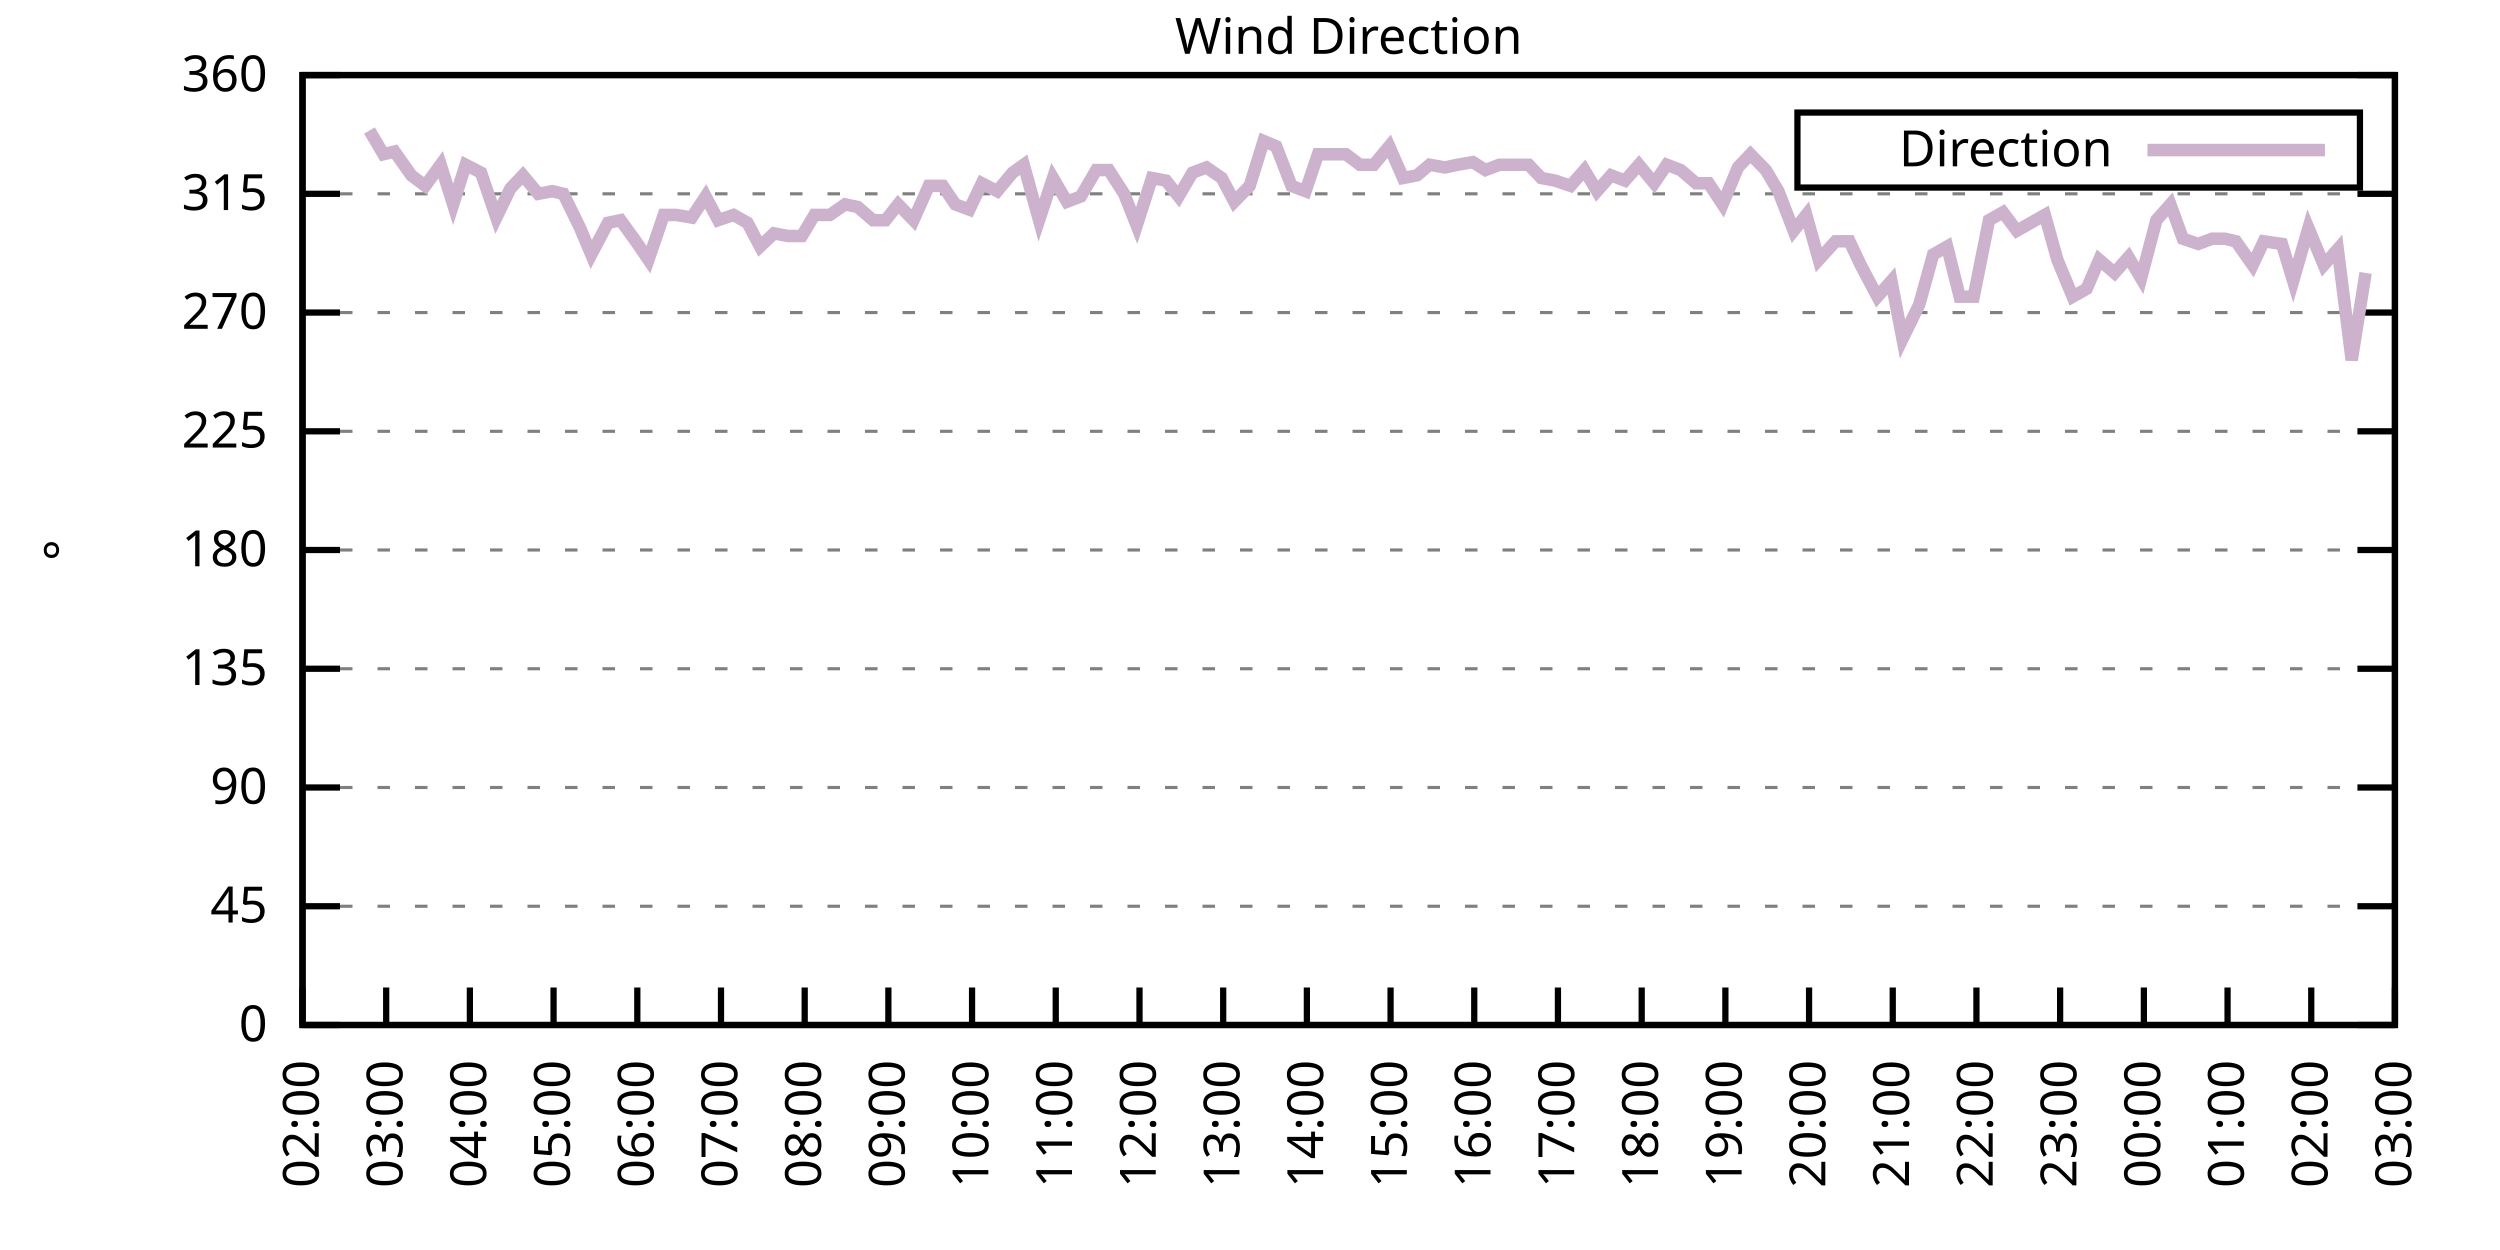
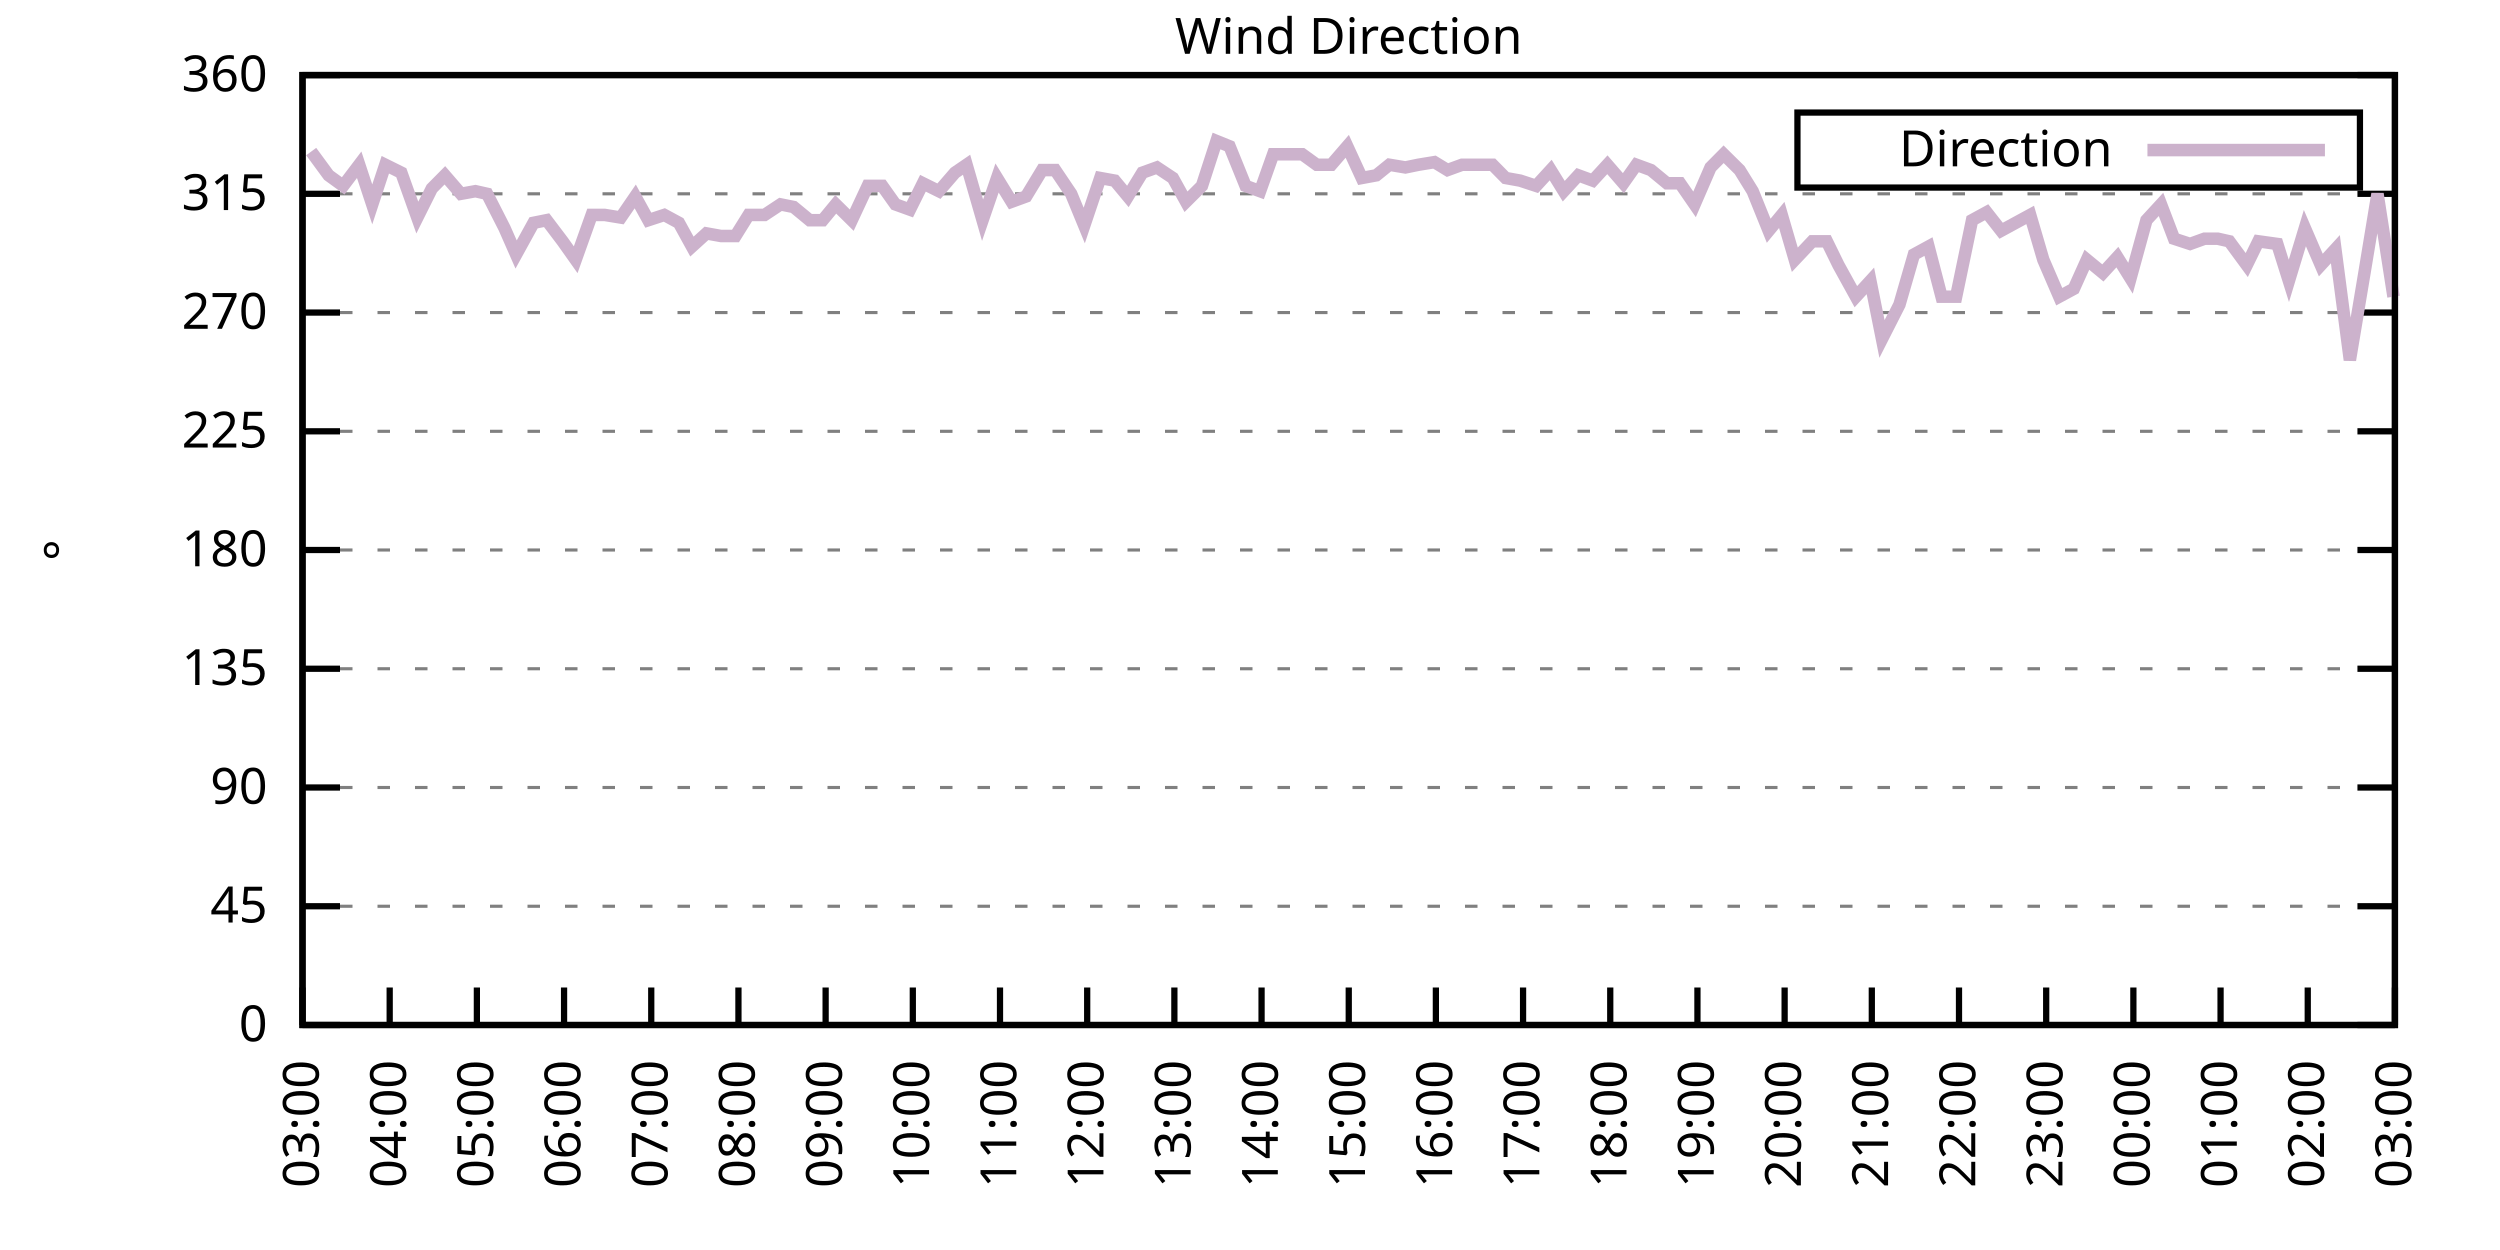
<svg xmlns="http://www.w3.org/2000/svg" xmlns:xlink="http://www.w3.org/1999/xlink" width="400" height="200" viewBox="0 0 400 200">
  <g id="gnuplot_canvas">
    <rect x="0" y="0" width="400" height="200" fill="none" />
    <defs>
      <circle id="gpDot" r="0.5" stroke-width="0.5" stroke="currentColor" />
      <path id="gpPt0" stroke-width="0.333" stroke="currentColor" d="M-1,0 h2 M0,-1 v2" />
      <path id="gpPt1" stroke-width="0.333" stroke="currentColor" d="M-1,-1 L1,1 M1,-1 L-1,1" />
      <path id="gpPt2" stroke-width="0.333" stroke="currentColor" d="M-1,0 L1,0 M0,-1 L0,1 M-1,-1 L1,1 M-1,1 L1,-1" />
      <rect id="gpPt3" stroke-width="0.333" stroke="currentColor" x="-1" y="-1" width="2" height="2" />
      <rect id="gpPt4" stroke-width="0.333" stroke="currentColor" fill="currentColor" x="-1" y="-1" width="2" height="2" />
      <circle id="gpPt5" stroke-width="0.333" stroke="currentColor" cx="0" cy="0" r="1" />
      <use xlink:href="#gpPt5" id="gpPt6" fill="currentColor" stroke="none" />
      <path id="gpPt7" stroke-width="0.333" stroke="currentColor" d="M0,-1.33 L-1.33,0.67 L1.33,0.67 z" />
      <use xlink:href="#gpPt7" id="gpPt8" fill="currentColor" stroke="none" />
      <use xlink:href="#gpPt7" id="gpPt9" stroke="currentColor" transform="rotate(180)" />
      <use xlink:href="#gpPt9" id="gpPt10" fill="currentColor" stroke="none" />
      <use xlink:href="#gpPt3" id="gpPt11" stroke="currentColor" transform="rotate(45)" />
      <use xlink:href="#gpPt11" id="gpPt12" fill="currentColor" stroke="none" />
      <path id="gpPt13" stroke-width="0.333" stroke="currentColor" d="M0,1.330 L1.265,0.411 L0.782,-1.067 L-0.782,-1.076 L-1.265,0.411 z" />
      <use xlink:href="#gpPt13" id="gpPt14" fill="currentColor" stroke="none" />
      <filter id="textbox" filterUnits="objectBoundingBox" x="0" y="0" height="1" width="1">
        <feFlood flood-color="white" flood-opacity="1" result="bgnd" />
        <feComposite in="SourceGraphic" in2="bgnd" operator="atop" />
      </filter>
      <filter id="greybox" filterUnits="objectBoundingBox" x="0" y="0" height="1" width="1">
        <feFlood flood-color="lightgrey" flood-opacity="1" result="grey" />
        <feComposite in="SourceGraphic" in2="grey" operator="atop" />
      </filter>
    </defs>
    <g fill="none" color="white" stroke="currentColor" stroke-width="1.00" stroke-linecap="butt" stroke-linejoin="miter">
</g>
    <g fill="none" color="black" stroke="currentColor" stroke-width="1.00" stroke-linecap="butt" stroke-linejoin="miter">
      <g stroke="none" shape-rendering="crispEdges">
        <polygon fill="rgb(255, 255, 255)" points="48.40,164.00 383.18,164.00 383.18,12.02 48.40,12.02 " />
      </g>
    </g>
    <g fill="none" color="black" stroke="currentColor" stroke-width="1.00" stroke-linecap="butt" stroke-linejoin="miter">
</g>
    <g fill="none" color="black" stroke="black" stroke-width="0.50" stroke-linecap="butt" stroke-linejoin="miter">
</g>
    <g fill="none" color="gray" stroke="currentColor" stroke-width="0.50" stroke-linecap="butt" stroke-linejoin="miter">
      <path stroke="gray" stroke-dasharray="2,4" class="gridline" d="M48.40,164.00 L383.19,164.00  " />
    </g>
    <g fill="none" color="gray" stroke="gray" stroke-width="1.00" stroke-linecap="butt" stroke-linejoin="miter">
</g>
    <g fill="none" color="black" stroke="currentColor" stroke-width="1.00" stroke-linecap="butt" stroke-linejoin="miter">
      <path stroke="black" d="M48.40,164.00 L54.40,164.00 M383.19,164.00 L377.19,164.00  " />
      <g transform="translate(42.80,166.60)" stroke="none" fill="black" font-family="Sans" font-size="8.00" text-anchor="end">
        <text>
          <tspan font-family="Sans"> 0</tspan>
        </text>
      </g>
    </g>
    <g fill="none" color="black" stroke="currentColor" stroke-width="1.00" stroke-linecap="butt" stroke-linejoin="miter">
</g>
    <g fill="none" color="black" stroke="black" stroke-width="0.50" stroke-linecap="butt" stroke-linejoin="miter">
</g>
    <g fill="none" color="gray" stroke="currentColor" stroke-width="0.50" stroke-linecap="butt" stroke-linejoin="miter">
      <path stroke="gray" stroke-dasharray="2,4" class="gridline" d="M48.40,145.00 L383.19,145.00  " />
    </g>
    <g fill="none" color="gray" stroke="gray" stroke-width="1.00" stroke-linecap="butt" stroke-linejoin="miter">
</g>
    <g fill="none" color="black" stroke="currentColor" stroke-width="1.00" stroke-linecap="butt" stroke-linejoin="miter">
      <path stroke="black" d="M48.40,145.00 L54.40,145.00 M383.19,145.00 L377.19,145.00  " />
      <g transform="translate(42.80,147.60)" stroke="none" fill="black" font-family="Sans" font-size="8.00" text-anchor="end">
        <text>
          <tspan font-family="Sans"> 45</tspan>
        </text>
      </g>
    </g>
    <g fill="none" color="black" stroke="currentColor" stroke-width="1.00" stroke-linecap="butt" stroke-linejoin="miter">
</g>
    <g fill="none" color="black" stroke="black" stroke-width="0.50" stroke-linecap="butt" stroke-linejoin="miter">
</g>
    <g fill="none" color="gray" stroke="currentColor" stroke-width="0.50" stroke-linecap="butt" stroke-linejoin="miter">
      <path stroke="gray" stroke-dasharray="2,4" class="gridline" d="M48.40,126.00 L383.19,126.00  " />
    </g>
    <g fill="none" color="gray" stroke="gray" stroke-width="1.00" stroke-linecap="butt" stroke-linejoin="miter">
</g>
    <g fill="none" color="black" stroke="currentColor" stroke-width="1.00" stroke-linecap="butt" stroke-linejoin="miter">
      <path stroke="black" d="M48.40,126.00 L54.40,126.00 M383.19,126.00 L377.19,126.00  " />
      <g transform="translate(42.80,128.60)" stroke="none" fill="black" font-family="Sans" font-size="8.00" text-anchor="end">
        <text>
          <tspan font-family="Sans"> 90</tspan>
        </text>
      </g>
    </g>
    <g fill="none" color="black" stroke="currentColor" stroke-width="1.00" stroke-linecap="butt" stroke-linejoin="miter">
</g>
    <g fill="none" color="black" stroke="black" stroke-width="0.50" stroke-linecap="butt" stroke-linejoin="miter">
</g>
    <g fill="none" color="gray" stroke="currentColor" stroke-width="0.50" stroke-linecap="butt" stroke-linejoin="miter">
      <path stroke="gray" stroke-dasharray="2,4" class="gridline" d="M48.40,107.00 L383.19,107.00  " />
    </g>
    <g fill="none" color="gray" stroke="gray" stroke-width="1.00" stroke-linecap="butt" stroke-linejoin="miter">
</g>
    <g fill="none" color="black" stroke="currentColor" stroke-width="1.00" stroke-linecap="butt" stroke-linejoin="miter">
      <path stroke="black" d="M48.40,107.00 L54.40,107.00 M383.19,107.00 L377.19,107.00  " />
      <g transform="translate(42.80,109.60)" stroke="none" fill="black" font-family="Sans" font-size="8.00" text-anchor="end">
        <text>
          <tspan font-family="Sans"> 135</tspan>
        </text>
      </g>
    </g>
    <g fill="none" color="black" stroke="currentColor" stroke-width="1.00" stroke-linecap="butt" stroke-linejoin="miter">
</g>
    <g fill="none" color="black" stroke="black" stroke-width="0.50" stroke-linecap="butt" stroke-linejoin="miter">
</g>
    <g fill="none" color="gray" stroke="currentColor" stroke-width="0.50" stroke-linecap="butt" stroke-linejoin="miter">
      <path stroke="gray" stroke-dasharray="2,4" class="gridline" d="M48.40,88.00 L383.19,88.00  " />
    </g>
    <g fill="none" color="gray" stroke="gray" stroke-width="1.00" stroke-linecap="butt" stroke-linejoin="miter">
</g>
    <g fill="none" color="black" stroke="currentColor" stroke-width="1.00" stroke-linecap="butt" stroke-linejoin="miter">
      <path stroke="black" d="M48.40,88.00 L54.40,88.00 M383.19,88.00 L377.19,88.00  " />
      <g transform="translate(42.80,90.60)" stroke="none" fill="black" font-family="Sans" font-size="8.00" text-anchor="end">
        <text>
          <tspan font-family="Sans"> 180</tspan>
        </text>
      </g>
    </g>
    <g fill="none" color="black" stroke="currentColor" stroke-width="1.00" stroke-linecap="butt" stroke-linejoin="miter">
</g>
    <g fill="none" color="black" stroke="black" stroke-width="0.50" stroke-linecap="butt" stroke-linejoin="miter">
</g>
    <g fill="none" color="gray" stroke="currentColor" stroke-width="0.50" stroke-linecap="butt" stroke-linejoin="miter">
      <path stroke="gray" stroke-dasharray="2,4" class="gridline" d="M48.40,69.01 L383.19,69.01  " />
    </g>
    <g fill="none" color="gray" stroke="gray" stroke-width="1.00" stroke-linecap="butt" stroke-linejoin="miter">
</g>
    <g fill="none" color="black" stroke="currentColor" stroke-width="1.00" stroke-linecap="butt" stroke-linejoin="miter">
      <path stroke="black" d="M48.40,69.01 L54.40,69.01 M383.19,69.01 L377.19,69.01  " />
      <g transform="translate(42.80,71.61)" stroke="none" fill="black" font-family="Sans" font-size="8.00" text-anchor="end">
        <text>
          <tspan font-family="Sans"> 225</tspan>
        </text>
      </g>
    </g>
    <g fill="none" color="black" stroke="currentColor" stroke-width="1.00" stroke-linecap="butt" stroke-linejoin="miter">
</g>
    <g fill="none" color="black" stroke="black" stroke-width="0.50" stroke-linecap="butt" stroke-linejoin="miter">
</g>
    <g fill="none" color="gray" stroke="currentColor" stroke-width="0.50" stroke-linecap="butt" stroke-linejoin="miter">
      <path stroke="gray" stroke-dasharray="2,4" class="gridline" d="M48.40,50.01 L383.19,50.01  " />
    </g>
    <g fill="none" color="gray" stroke="gray" stroke-width="1.00" stroke-linecap="butt" stroke-linejoin="miter">
</g>
    <g fill="none" color="black" stroke="currentColor" stroke-width="1.00" stroke-linecap="butt" stroke-linejoin="miter">
      <path stroke="black" d="M48.40,50.01 L54.40,50.01 M383.19,50.01 L377.19,50.01  " />
      <g transform="translate(42.80,52.61)" stroke="none" fill="black" font-family="Sans" font-size="8.00" text-anchor="end">
        <text>
          <tspan font-family="Sans"> 270</tspan>
        </text>
      </g>
    </g>
    <g fill="none" color="black" stroke="currentColor" stroke-width="1.00" stroke-linecap="butt" stroke-linejoin="miter">
</g>
    <g fill="none" color="black" stroke="black" stroke-width="0.50" stroke-linecap="butt" stroke-linejoin="miter">
</g>
    <g fill="none" color="gray" stroke="currentColor" stroke-width="0.50" stroke-linecap="butt" stroke-linejoin="miter">
      <path stroke="gray" stroke-dasharray="2,4" class="gridline" d="M48.40,31.01 L383.19,31.01  " />
    </g>
    <g fill="none" color="gray" stroke="gray" stroke-width="1.00" stroke-linecap="butt" stroke-linejoin="miter">
</g>
    <g fill="none" color="black" stroke="currentColor" stroke-width="1.00" stroke-linecap="butt" stroke-linejoin="miter">
      <path stroke="black" d="M48.40,31.01 L54.40,31.01 M383.19,31.01 L377.19,31.01  " />
      <g transform="translate(42.80,33.61)" stroke="none" fill="black" font-family="Sans" font-size="8.00" text-anchor="end">
        <text>
          <tspan font-family="Sans"> 315</tspan>
        </text>
      </g>
    </g>
    <g fill="none" color="black" stroke="currentColor" stroke-width="1.00" stroke-linecap="butt" stroke-linejoin="miter">
</g>
    <g fill="none" color="black" stroke="black" stroke-width="0.50" stroke-linecap="butt" stroke-linejoin="miter">
</g>
    <g fill="none" color="gray" stroke="currentColor" stroke-width="0.50" stroke-linecap="butt" stroke-linejoin="miter">
      <path stroke="gray" stroke-dasharray="2,4" class="gridline" d="M48.40,12.01 L383.19,12.01  " />
    </g>
    <g fill="none" color="gray" stroke="gray" stroke-width="1.00" stroke-linecap="butt" stroke-linejoin="miter">
</g>
    <g fill="none" color="black" stroke="currentColor" stroke-width="1.00" stroke-linecap="butt" stroke-linejoin="miter">
      <path stroke="black" d="M48.40,12.01 L54.40,12.01 M383.19,12.01 L377.19,12.01  " />
      <g transform="translate(42.80,14.61)" stroke="none" fill="black" font-family="Sans" font-size="8.00" text-anchor="end">
        <text>
          <tspan font-family="Sans"> 360</tspan>
        </text>
      </g>
    </g>
    <g fill="none" color="black" stroke="currentColor" stroke-width="1.00" stroke-linecap="butt" stroke-linejoin="miter">
      <path stroke="black" d="M48.40,164.00 L48.40,158.00  " />
      <g transform="translate(51.00,169.60) rotate(270.00)" stroke="none" fill="black" font-family="Sans" font-size="8.00" text-anchor="end">
        <text>
-           <tspan font-family="Sans">02:00</tspan>
-         </text>
-       </g>
-     </g>
-     <g fill="none" color="black" stroke="currentColor" stroke-width="1.00" stroke-linecap="butt" stroke-linejoin="miter">
-       <path stroke="black" d="M61.79,164.00 L61.79,158.00  " />
-       <g transform="translate(64.39,169.60) rotate(270.00)" stroke="none" fill="black" font-family="Sans" font-size="8.00" text-anchor="end">
-         <text>
          <tspan font-family="Sans">03:00</tspan>
        </text>
      </g>
    </g>
    <g fill="none" color="black" stroke="currentColor" stroke-width="1.00" stroke-linecap="butt" stroke-linejoin="miter">
-       <path stroke="black" d="M75.18,164.00 L75.18,158.00  " />
-       <g transform="translate(77.78,169.60) rotate(270.00)" stroke="none" fill="black" font-family="Sans" font-size="8.00" text-anchor="end">
+       <path stroke="black" d="M62.35,164.00 L62.35,158.00  " />
+       <g transform="translate(64.95,169.60) rotate(270.00)" stroke="none" fill="black" font-family="Sans" font-size="8.00" text-anchor="end">
        <text>
          <tspan font-family="Sans">04:00</tspan>
        </text>
      </g>
    </g>
    <g fill="none" color="black" stroke="currentColor" stroke-width="1.00" stroke-linecap="butt" stroke-linejoin="miter">
-       <path stroke="black" d="M88.57,164.00 L88.57,158.00  " />
-       <g transform="translate(91.17,169.60) rotate(270.00)" stroke="none" fill="black" font-family="Sans" font-size="8.00" text-anchor="end">
+       <path stroke="black" d="M76.30,164.00 L76.30,158.00  " />
+       <g transform="translate(78.90,169.60) rotate(270.00)" stroke="none" fill="black" font-family="Sans" font-size="8.00" text-anchor="end">
        <text>
          <tspan font-family="Sans">05:00</tspan>
        </text>
      </g>
    </g>
    <g fill="none" color="black" stroke="currentColor" stroke-width="1.00" stroke-linecap="butt" stroke-linejoin="miter">
-       <path stroke="black" d="M101.97,164.00 L101.97,158.00  " />
-       <g transform="translate(104.57,169.60) rotate(270.00)" stroke="none" fill="black" font-family="Sans" font-size="8.00" text-anchor="end">
+       <path stroke="black" d="M90.25,164.00 L90.25,158.00  " />
+       <g transform="translate(92.85,169.60) rotate(270.00)" stroke="none" fill="black" font-family="Sans" font-size="8.00" text-anchor="end">
        <text>
          <tspan font-family="Sans">06:00</tspan>
        </text>
      </g>
    </g>
    <g fill="none" color="black" stroke="currentColor" stroke-width="1.00" stroke-linecap="butt" stroke-linejoin="miter">
-       <path stroke="black" d="M115.36,164.00 L115.36,158.00  " />
-       <g transform="translate(117.96,169.60) rotate(270.00)" stroke="none" fill="black" font-family="Sans" font-size="8.00" text-anchor="end">
+       <path stroke="black" d="M104.20,164.00 L104.20,158.00  " />
+       <g transform="translate(106.80,169.60) rotate(270.00)" stroke="none" fill="black" font-family="Sans" font-size="8.00" text-anchor="end">
        <text>
          <tspan font-family="Sans">07:00</tspan>
        </text>
      </g>
    </g>
    <g fill="none" color="black" stroke="currentColor" stroke-width="1.00" stroke-linecap="butt" stroke-linejoin="miter">
-       <path stroke="black" d="M128.75,164.00 L128.75,158.00  " />
-       <g transform="translate(131.35,169.60) rotate(270.00)" stroke="none" fill="black" font-family="Sans" font-size="8.00" text-anchor="end">
+       <path stroke="black" d="M118.15,164.00 L118.15,158.00  " />
+       <g transform="translate(120.75,169.60) rotate(270.00)" stroke="none" fill="black" font-family="Sans" font-size="8.00" text-anchor="end">
        <text>
          <tspan font-family="Sans">08:00</tspan>
        </text>
      </g>
    </g>
    <g fill="none" color="black" stroke="currentColor" stroke-width="1.00" stroke-linecap="butt" stroke-linejoin="miter">
-       <path stroke="black" d="M142.14,164.00 L142.14,158.00  " />
-       <g transform="translate(144.74,169.60) rotate(270.00)" stroke="none" fill="black" font-family="Sans" font-size="8.00" text-anchor="end">
+       <path stroke="black" d="M132.10,164.00 L132.10,158.00  " />
+       <g transform="translate(134.70,169.60) rotate(270.00)" stroke="none" fill="black" font-family="Sans" font-size="8.00" text-anchor="end">
        <text>
          <tspan font-family="Sans">09:00</tspan>
        </text>
      </g>
    </g>
    <g fill="none" color="black" stroke="currentColor" stroke-width="1.00" stroke-linecap="butt" stroke-linejoin="miter">
-       <path stroke="black" d="M155.53,164.00 L155.53,158.00  " />
-       <g transform="translate(158.13,169.60) rotate(270.00)" stroke="none" fill="black" font-family="Sans" font-size="8.00" text-anchor="end">
+       <path stroke="black" d="M146.05,164.00 L146.05,158.00  " />
+       <g transform="translate(148.65,169.60) rotate(270.00)" stroke="none" fill="black" font-family="Sans" font-size="8.00" text-anchor="end">
        <text>
          <tspan font-family="Sans">10:00</tspan>
        </text>
      </g>
    </g>
    <g fill="none" color="black" stroke="currentColor" stroke-width="1.00" stroke-linecap="butt" stroke-linejoin="miter">
-       <path stroke="black" d="M168.92,164.00 L168.92,158.00  " />
-       <g transform="translate(171.52,169.60) rotate(270.00)" stroke="none" fill="black" font-family="Sans" font-size="8.00" text-anchor="end">
+       <path stroke="black" d="M160.00,164.00 L160.00,158.00  " />
+       <g transform="translate(162.60,169.60) rotate(270.00)" stroke="none" fill="black" font-family="Sans" font-size="8.00" text-anchor="end">
        <text>
          <tspan font-family="Sans">11:00</tspan>
        </text>
      </g>
    </g>
    <g fill="none" color="black" stroke="currentColor" stroke-width="1.00" stroke-linecap="butt" stroke-linejoin="miter">
-       <path stroke="black" d="M182.32,164.00 L182.32,158.00  " />
-       <g transform="translate(184.92,169.60) rotate(270.00)" stroke="none" fill="black" font-family="Sans" font-size="8.00" text-anchor="end">
+       <path stroke="black" d="M173.95,164.00 L173.95,158.00  " />
+       <g transform="translate(176.55,169.60) rotate(270.00)" stroke="none" fill="black" font-family="Sans" font-size="8.00" text-anchor="end">
        <text>
          <tspan font-family="Sans">12:00</tspan>
        </text>
      </g>
    </g>
    <g fill="none" color="black" stroke="currentColor" stroke-width="1.00" stroke-linecap="butt" stroke-linejoin="miter">
-       <path stroke="black" d="M195.71,164.00 L195.71,158.00  " />
-       <g transform="translate(198.31,169.60) rotate(270.00)" stroke="none" fill="black" font-family="Sans" font-size="8.00" text-anchor="end">
+       <path stroke="black" d="M187.90,164.00 L187.90,158.00  " />
+       <g transform="translate(190.50,169.60) rotate(270.00)" stroke="none" fill="black" font-family="Sans" font-size="8.00" text-anchor="end">
        <text>
          <tspan font-family="Sans">13:00</tspan>
        </text>
      </g>
    </g>
    <g fill="none" color="black" stroke="currentColor" stroke-width="1.00" stroke-linecap="butt" stroke-linejoin="miter">
-       <path stroke="black" d="M209.10,164.00 L209.10,158.00  " />
-       <g transform="translate(211.70,169.60) rotate(270.00)" stroke="none" fill="black" font-family="Sans" font-size="8.00" text-anchor="end">
+       <path stroke="black" d="M201.85,164.00 L201.85,158.00  " />
+       <g transform="translate(204.45,169.60) rotate(270.00)" stroke="none" fill="black" font-family="Sans" font-size="8.00" text-anchor="end">
        <text>
          <tspan font-family="Sans">14:00</tspan>
        </text>
      </g>
    </g>
    <g fill="none" color="black" stroke="currentColor" stroke-width="1.00" stroke-linecap="butt" stroke-linejoin="miter">
-       <path stroke="black" d="M222.49,164.00 L222.49,158.00  " />
-       <g transform="translate(225.09,169.60) rotate(270.00)" stroke="none" fill="black" font-family="Sans" font-size="8.00" text-anchor="end">
+       <path stroke="black" d="M215.80,164.00 L215.80,158.00  " />
+       <g transform="translate(218.40,169.60) rotate(270.00)" stroke="none" fill="black" font-family="Sans" font-size="8.00" text-anchor="end">
        <text>
          <tspan font-family="Sans">15:00</tspan>
        </text>
      </g>
    </g>
    <g fill="none" color="black" stroke="currentColor" stroke-width="1.00" stroke-linecap="butt" stroke-linejoin="miter">
-       <path stroke="black" d="M235.88,164.00 L235.88,158.00  " />
-       <g transform="translate(238.48,169.60) rotate(270.00)" stroke="none" fill="black" font-family="Sans" font-size="8.00" text-anchor="end">
+       <path stroke="black" d="M229.74,164.00 L229.74,158.00  " />
+       <g transform="translate(232.34,169.60) rotate(270.00)" stroke="none" fill="black" font-family="Sans" font-size="8.00" text-anchor="end">
        <text>
          <tspan font-family="Sans">16:00</tspan>
        </text>
      </g>
    </g>
    <g fill="none" color="black" stroke="currentColor" stroke-width="1.00" stroke-linecap="butt" stroke-linejoin="miter">
-       <path stroke="black" d="M249.27,164.00 L249.27,158.00  " />
-       <g transform="translate(251.87,169.60) rotate(270.00)" stroke="none" fill="black" font-family="Sans" font-size="8.00" text-anchor="end">
+       <path stroke="black" d="M243.69,164.00 L243.69,158.00  " />
+       <g transform="translate(246.29,169.60) rotate(270.00)" stroke="none" fill="black" font-family="Sans" font-size="8.00" text-anchor="end">
        <text>
          <tspan font-family="Sans">17:00</tspan>
        </text>
      </g>
    </g>
    <g fill="none" color="black" stroke="currentColor" stroke-width="1.00" stroke-linecap="butt" stroke-linejoin="miter">
-       <path stroke="black" d="M262.67,164.00 L262.67,158.00  " />
-       <g transform="translate(265.27,169.60) rotate(270.00)" stroke="none" fill="black" font-family="Sans" font-size="8.00" text-anchor="end">
+       <path stroke="black" d="M257.64,164.00 L257.64,158.00  " />
+       <g transform="translate(260.24,169.60) rotate(270.00)" stroke="none" fill="black" font-family="Sans" font-size="8.00" text-anchor="end">
        <text>
          <tspan font-family="Sans">18:00</tspan>
        </text>
      </g>
    </g>
    <g fill="none" color="black" stroke="currentColor" stroke-width="1.00" stroke-linecap="butt" stroke-linejoin="miter">
-       <path stroke="black" d="M276.06,164.00 L276.06,158.00  " />
-       <g transform="translate(278.66,169.60) rotate(270.00)" stroke="none" fill="black" font-family="Sans" font-size="8.00" text-anchor="end">
+       <path stroke="black" d="M271.59,164.00 L271.59,158.00  " />
+       <g transform="translate(274.19,169.60) rotate(270.00)" stroke="none" fill="black" font-family="Sans" font-size="8.00" text-anchor="end">
        <text>
          <tspan font-family="Sans">19:00</tspan>
        </text>
      </g>
    </g>
    <g fill="none" color="black" stroke="currentColor" stroke-width="1.00" stroke-linecap="butt" stroke-linejoin="miter">
-       <path stroke="black" d="M289.45,164.00 L289.45,158.00  " />
-       <g transform="translate(292.05,169.60) rotate(270.00)" stroke="none" fill="black" font-family="Sans" font-size="8.00" text-anchor="end">
+       <path stroke="black" d="M285.54,164.00 L285.54,158.00  " />
+       <g transform="translate(288.14,169.60) rotate(270.00)" stroke="none" fill="black" font-family="Sans" font-size="8.00" text-anchor="end">
        <text>
          <tspan font-family="Sans">20:00</tspan>
        </text>
      </g>
    </g>
    <g fill="none" color="black" stroke="currentColor" stroke-width="1.00" stroke-linecap="butt" stroke-linejoin="miter">
-       <path stroke="black" d="M302.84,164.00 L302.84,158.00  " />
-       <g transform="translate(305.44,169.60) rotate(270.00)" stroke="none" fill="black" font-family="Sans" font-size="8.00" text-anchor="end">
+       <path stroke="black" d="M299.49,164.00 L299.49,158.00  " />
+       <g transform="translate(302.09,169.60) rotate(270.00)" stroke="none" fill="black" font-family="Sans" font-size="8.00" text-anchor="end">
        <text>
          <tspan font-family="Sans">21:00</tspan>
        </text>
      </g>
    </g>
    <g fill="none" color="black" stroke="currentColor" stroke-width="1.00" stroke-linecap="butt" stroke-linejoin="miter">
-       <path stroke="black" d="M316.23,164.00 L316.23,158.00  " />
-       <g transform="translate(318.83,169.60) rotate(270.00)" stroke="none" fill="black" font-family="Sans" font-size="8.00" text-anchor="end">
+       <path stroke="black" d="M313.44,164.00 L313.44,158.00  " />
+       <g transform="translate(316.04,169.60) rotate(270.00)" stroke="none" fill="black" font-family="Sans" font-size="8.00" text-anchor="end">
        <text>
          <tspan font-family="Sans">22:00</tspan>
        </text>
      </g>
    </g>
    <g fill="none" color="black" stroke="currentColor" stroke-width="1.00" stroke-linecap="butt" stroke-linejoin="miter">
-       <path stroke="black" d="M329.62,164.00 L329.62,158.00  " />
-       <g transform="translate(332.22,169.60) rotate(270.00)" stroke="none" fill="black" font-family="Sans" font-size="8.00" text-anchor="end">
+       <path stroke="black" d="M327.39,164.00 L327.39,158.00  " />
+       <g transform="translate(329.99,169.60) rotate(270.00)" stroke="none" fill="black" font-family="Sans" font-size="8.00" text-anchor="end">
        <text>
          <tspan font-family="Sans">23:00</tspan>
        </text>
      </g>
    </g>
    <g fill="none" color="black" stroke="currentColor" stroke-width="1.00" stroke-linecap="butt" stroke-linejoin="miter">
-       <path stroke="black" d="M343.02,164.00 L343.02,158.00  " />
-       <g transform="translate(345.62,169.60) rotate(270.00)" stroke="none" fill="black" font-family="Sans" font-size="8.00" text-anchor="end">
+       <path stroke="black" d="M341.34,164.00 L341.34,158.00  " />
+       <g transform="translate(343.94,169.60) rotate(270.00)" stroke="none" fill="black" font-family="Sans" font-size="8.00" text-anchor="end">
        <text>
          <tspan font-family="Sans">00:00</tspan>
        </text>
      </g>
    </g>
    <g fill="none" color="black" stroke="currentColor" stroke-width="1.00" stroke-linecap="butt" stroke-linejoin="miter">
-       <path stroke="black" d="M356.41,164.00 L356.41,158.00  " />
-       <g transform="translate(359.01,169.60) rotate(270.00)" stroke="none" fill="black" font-family="Sans" font-size="8.00" text-anchor="end">
+       <path stroke="black" d="M355.29,164.00 L355.29,158.00  " />
+       <g transform="translate(357.89,169.60) rotate(270.00)" stroke="none" fill="black" font-family="Sans" font-size="8.00" text-anchor="end">
        <text>
          <tspan font-family="Sans">01:00</tspan>
        </text>
      </g>
    </g>
    <g fill="none" color="black" stroke="currentColor" stroke-width="1.00" stroke-linecap="butt" stroke-linejoin="miter">
-       <path stroke="black" d="M369.80,164.00 L369.80,158.00  " />
-       <g transform="translate(372.40,169.60) rotate(270.00)" stroke="none" fill="black" font-family="Sans" font-size="8.00" text-anchor="end">
+       <path stroke="black" d="M369.24,164.00 L369.24,158.00  " />
+       <g transform="translate(371.84,169.60) rotate(270.00)" stroke="none" fill="black" font-family="Sans" font-size="8.00" text-anchor="end">
        <text>
          <tspan font-family="Sans">02:00</tspan>
        </text>
      </g>
    </g>
    <g fill="none" color="black" stroke="currentColor" stroke-width="1.00" stroke-linecap="butt" stroke-linejoin="miter">
      <path stroke="black" d="M383.19,164.00 L383.19,158.00  " />
      <g transform="translate(385.79,169.60) rotate(270.00)" stroke="none" fill="black" font-family="Sans" font-size="8.00" text-anchor="end">
        <text>
          <tspan font-family="Sans">03:00</tspan>
        </text>
      </g>
    </g>
    <g fill="none" color="black" stroke="currentColor" stroke-width="1.00" stroke-linecap="butt" stroke-linejoin="miter">
</g>
    <g fill="none" color="black" stroke="currentColor" stroke-width="1.00" stroke-linecap="butt" stroke-linejoin="miter">
      <path stroke="black" d="M48.40,12.01 L48.40,164.00 L383.19,164.00 L383.19,12.01 L48.40,12.01 Z  " />
    </g>
    <g fill="none" color="black" stroke="currentColor" stroke-width="1.00" stroke-linecap="butt" stroke-linejoin="miter">
</g>
    <g fill="none" color="black" stroke="currentColor" stroke-width="1.00" stroke-linecap="butt" stroke-linejoin="miter">
      <path stroke="black" d="M287.59,30.01 L287.59,18.01 L377.59,18.01 L377.59,30.01 L287.59,30.01 Z  " />
    </g>
    <g id="Wind_direction_plot_1">
      <g fill="none" color="white" stroke="black" stroke-width="2.00" stroke-linecap="butt" stroke-linejoin="miter">
</g>
      <g fill="none" color="black" stroke="currentColor" stroke-width="2.00" stroke-linecap="butt" stroke-linejoin="miter">
        <g transform="translate(337.99,26.61)" stroke="none" fill="black" font-family="Sans" font-size="8.00" text-anchor="end">
          <text>
            <tspan font-family="Sans">Direction</tspan>
          </text>
        </g>
      </g>
      <g fill="none" color="black" stroke="currentColor" stroke-width="2.00" stroke-linecap="butt" stroke-linejoin="miter">
-         <path stroke="rgb(204, 178, 204)" d="M343.59,24.01 L371.99,24.01 M59.11,20.88 L61.35,24.68 L63.13,24.25 L65.81,28.05 L68.04,29.74 L70.50,26.36   L72.50,32.70 L74.51,26.36 L76.97,27.63 L79.42,34.81 L81.66,30.16 L83.66,28.05 L86.12,31.01 L88.35,30.59   L90.14,31.01 L92.82,36.50 L94.60,40.72 L97.28,35.65 L99.29,35.23 L101.74,38.61 L103.75,41.56 L106.21,34.39   L108.22,34.39 L110.67,34.81 L112.90,31.43 L114.91,35.23 L117.37,34.39 L119.60,35.65 L121.61,39.45 L123.84,37.34   L126.07,37.76 L128.30,37.76 L130.31,34.39 L132.77,34.39 L135.22,32.70 L137.23,33.12 L139.69,35.23 L141.69,35.23   L143.70,32.70 L146.16,35.23 L148.61,29.74 L150.85,29.74 L152.85,32.70 L155.09,33.54 L157.10,29.32 L159.55,30.59   L162.01,27.63 L163.79,26.36 L166.25,35.23 L168.48,28.48 L170.71,32.28 L172.94,31.43 L175.40,27.21 L177.41,27.21   L179.86,31.01 L181.87,36.08 L184.32,28.48 L186.56,28.90 L188.57,31.43 L190.80,27.63 L193.03,26.79 L195.48,28.48   L197.49,32.28 L199.95,29.74 L202.18,22.56 L204.19,23.41 L206.64,29.74 L208.88,30.59 L210.88,24.68 L213.12,24.68   L215.35,24.68 L217.58,26.36 L219.81,26.36 L222.27,23.41 L224.50,28.48 L226.73,28.05 L228.74,26.36 L231.20,26.79   L233.20,26.36 L235.66,25.94 L237.67,27.21 L239.90,26.36 L242.36,26.36 L244.59,26.36 L246.60,28.48 L248.83,28.90   L251.28,29.74 L253.51,27.21 L255.52,30.59 L257.76,28.05 L259.99,28.90 L262.22,26.36 L264.67,29.32 L266.68,26.36   L268.92,27.21 L271.37,29.32 L273.38,29.32 L275.61,32.70 L278.07,26.79 L280.07,24.68 L282.53,27.21 L284.54,30.59   L286.99,36.92 L289.00,34.39 L291.01,41.56 L293.69,38.61 L295.92,38.61 L297.71,42.41 L300.39,47.47 L302.62,44.94   L304.40,54.23 L307.08,48.74 L309.31,40.72 L311.54,39.45 L313.55,47.47 L315.79,47.47 L318.24,35.23 L320.47,33.96   L322.70,36.92 L324.94,35.65 L327.17,34.39 L329.18,41.56 L331.63,47.47 L333.86,46.21 L335.87,41.56 L338.33,43.67   L340.56,41.14 L342.57,44.52 L345.02,35.23 L347.26,32.70 L349.26,38.19 L351.72,39.03 L353.95,38.19 L355.96,38.19   L357.75,38.61 L360.42,42.41 L362.21,38.61 L365.11,39.03 L366.90,44.94 L369.35,36.50 L371.81,42.41 L374.04,39.87   L376.27,57.61 L378.50,43.67  " />
+         <path stroke="rgb(204, 178, 204)" d="M343.59,24.01 L371.99,24.01 M49.79,24.25 L52.58,28.05 L54.91,29.74 L57.47,26.36 L59.56,32.70 L61.65,26.36   L64.21,27.63 L66.77,34.81 L69.09,30.16 L71.18,28.05 L73.74,31.01 L76.07,30.59 L77.93,31.01 L80.72,36.50   L82.58,40.72 L85.37,35.65 L87.46,35.23 L90.02,38.61 L92.11,41.56 L94.67,34.39 L96.76,34.39 L99.32,34.81   L101.64,31.43 L103.73,35.23 L106.29,34.39 L108.62,35.65 L110.71,39.45 L113.03,37.34 L115.36,37.76 L117.68,37.76   L119.78,34.39 L122.33,34.39 L124.89,32.70 L126.98,33.12 L129.54,35.23 L131.63,35.23 L133.72,32.70 L136.28,35.23   L138.84,29.74 L141.16,29.74 L143.26,32.70 L145.58,33.54 L147.67,29.32 L150.23,30.59 L152.79,27.63 L154.65,26.36   L157.21,35.23 L159.53,28.48 L161.86,32.28 L164.18,31.43 L166.74,27.21 L168.83,27.21 L171.39,31.01 L173.48,36.08   L176.04,28.48 L178.36,28.90 L180.46,31.43 L182.78,27.63 L185.11,26.79 L187.66,28.48 L189.76,32.28 L192.31,29.74   L194.64,22.56 L196.73,23.41 L199.29,29.74 L201.61,30.59 L203.71,24.68 L206.03,24.68 L208.36,24.68 L210.68,26.36   L213.01,26.36 L215.56,23.41 L217.89,28.48 L220.21,28.05 L222.30,26.36 L224.86,26.79 L226.95,26.36 L229.51,25.94   L231.60,27.21 L233.93,26.36 L236.49,26.36 L238.81,26.36 L240.90,28.48 L243.23,28.90 L245.79,29.74 L248.11,27.21   L250.20,30.59 L252.53,28.05 L254.85,28.90 L257.18,26.36 L259.74,29.32 L261.83,26.36 L264.15,27.21 L266.71,29.32   L268.80,29.32 L271.13,32.70 L273.69,26.79 L275.78,24.68 L278.34,27.21 L280.43,30.59 L282.99,36.92 L285.08,34.39   L287.17,41.56 L289.96,38.61 L292.29,38.61 L294.15,42.41 L296.94,47.47 L299.26,44.94 L301.12,54.23 L303.91,48.74   L306.23,40.72 L308.56,39.45 L310.65,47.47 L312.98,47.47 L315.53,35.23 L317.86,33.96 L320.18,36.92 L322.51,35.65   L324.83,34.39 L326.93,41.56 L329.48,47.47 L331.81,46.21 L333.90,41.56 L336.46,43.67 L338.78,41.14 L340.88,44.52   L343.43,35.23 L345.76,32.70 L347.85,38.19 L350.41,39.03 L352.73,38.19 L354.83,38.19 L356.69,38.61 L359.48,42.41   L361.34,38.61 L364.36,39.03 L366.22,44.94 L368.78,36.50 L371.33,42.41 L373.66,39.87 L375.98,57.61 L378.31,43.67   L380.40,31.01 L382.96,47.47  " />
      </g>
    </g>
    <g fill="none" color="black" stroke="currentColor" stroke-width="2.00" stroke-linecap="butt" stroke-linejoin="miter">
</g>
    <g fill="none" color="black" stroke="black" stroke-width="1.00" stroke-linecap="butt" stroke-linejoin="miter">
</g>
    <g fill="none" color="black" stroke="currentColor" stroke-width="1.00" stroke-linecap="butt" stroke-linejoin="miter">
      <path stroke="black" d="M48.40,12.01 L48.40,164.00 L383.19,164.00 L383.19,12.01 L48.40,12.01 Z  " />
      <g transform="translate(12.80,88.01) rotate(270.00)" stroke="none" fill="black" font-family="Sans" font-size="8.00" text-anchor="middle">
        <text>
          <tspan font-family="Sans">°</tspan>
        </text>
      </g>
    </g>
    <g fill="none" color="black" stroke="currentColor" stroke-width="1.00" stroke-linecap="butt" stroke-linejoin="miter">
</g>
    <g fill="none" color="black" stroke="currentColor" stroke-width="1.00" stroke-linecap="butt" stroke-linejoin="miter">
      <g transform="translate(215.79,8.61)" stroke="none" fill="black" font-family="Sans" font-size="8.00" text-anchor="middle">
        <text>
          <tspan font-family="Sans">Wind Direction</tspan>
        </text>
      </g>
    </g>
    <g fill="none" color="black" stroke="currentColor" stroke-width="1.00" stroke-linecap="butt" stroke-linejoin="miter">
</g>
  </g>
</svg>
